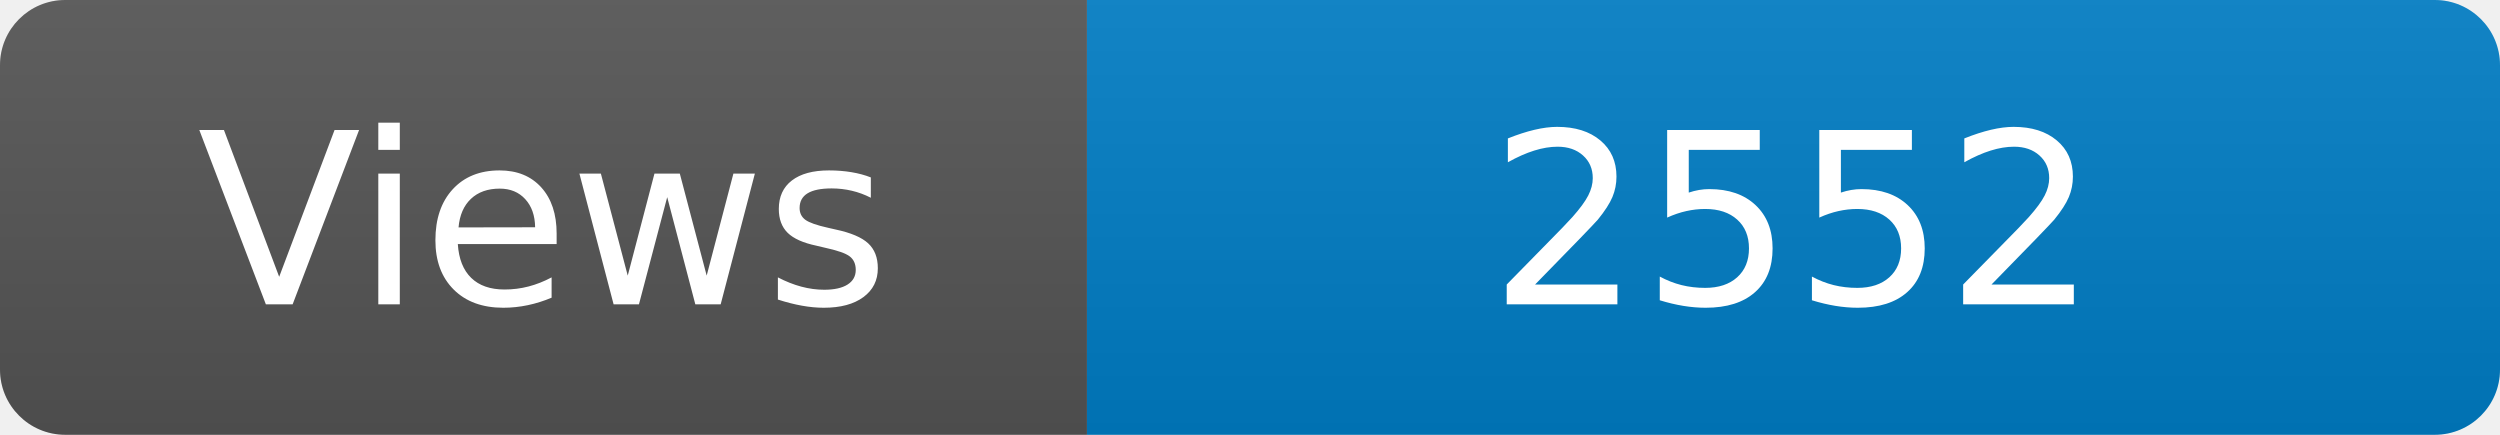
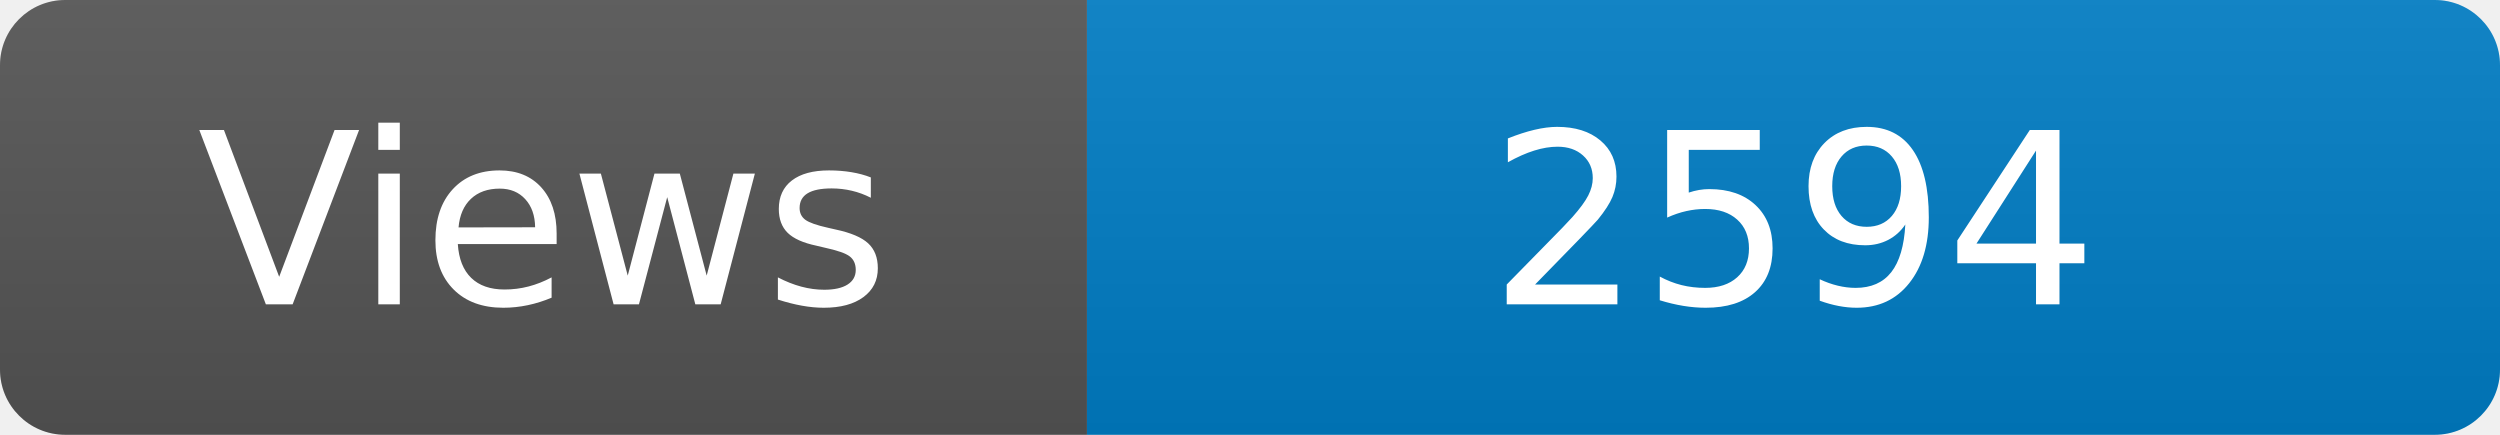
<svg xmlns="http://www.w3.org/2000/svg" width="115" height="20" role="img" aria-label="Maintained?: yes">
  <linearGradient id="s" x2="0" y2="100%">
    <stop offset="0" stop-color="#bbb" stop-opacity=".1" />
    <stop offset="1" stop-opacity=".1" />
  </linearGradient>
  <clipPath id="r">
    <rect width="115" height="20" rx="3" fill="#fff" />
  </clipPath>
  <g clip-path="url(#r)">
    <rect width="50" height="20" fill="#555" />
    <rect x="50" width="160" height="20" fill="#007ec6" />
    <rect width="115" height="20" fill="url(#s)" />
  </g>
  <g fill="#fff" text-anchor="middle" font-family="Verdana,Geneva,DejaVu Sans,sans-serif" font-size="110">
    <text x="250" y="140" transform="scale(.1)" fill="#fff">Views</text>
-     <text x="825" y="140" transform="scale(.1)" fill="#fff">2552</text>
+     <text x="825" y="140" transform="scale(.1)" fill="#fff">2594</text>
  </g>
</svg>
